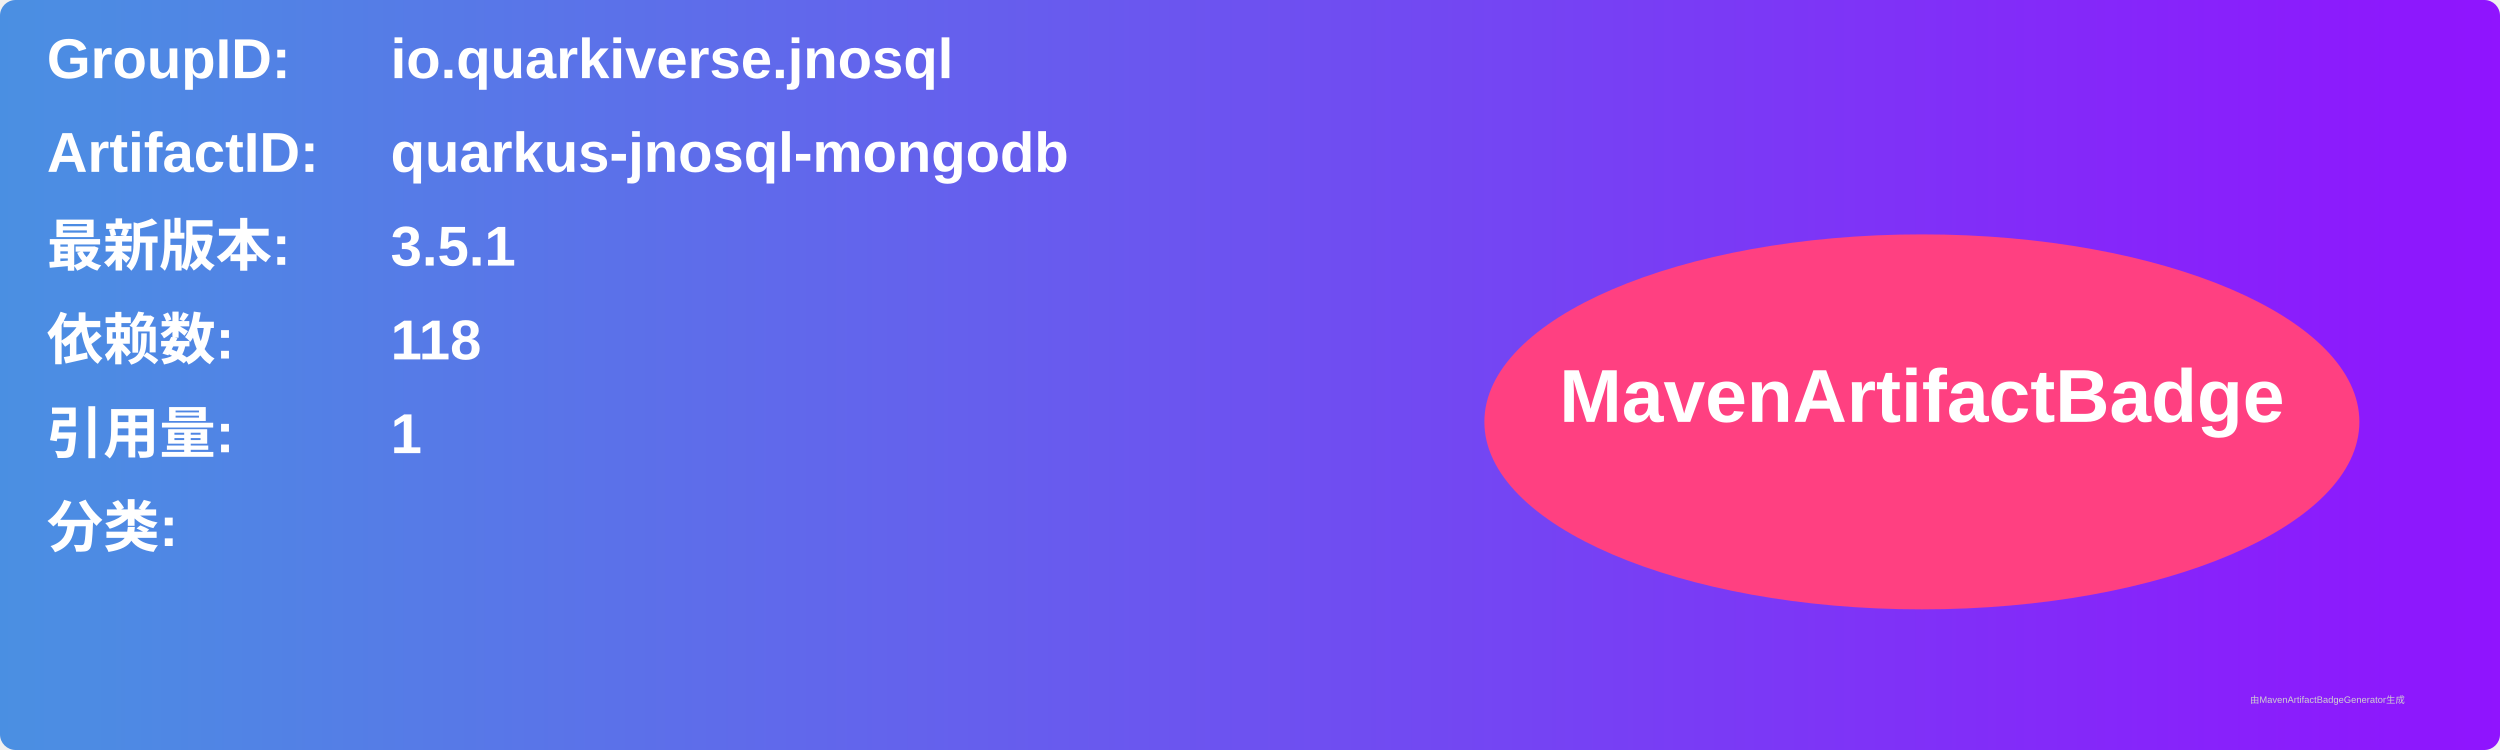
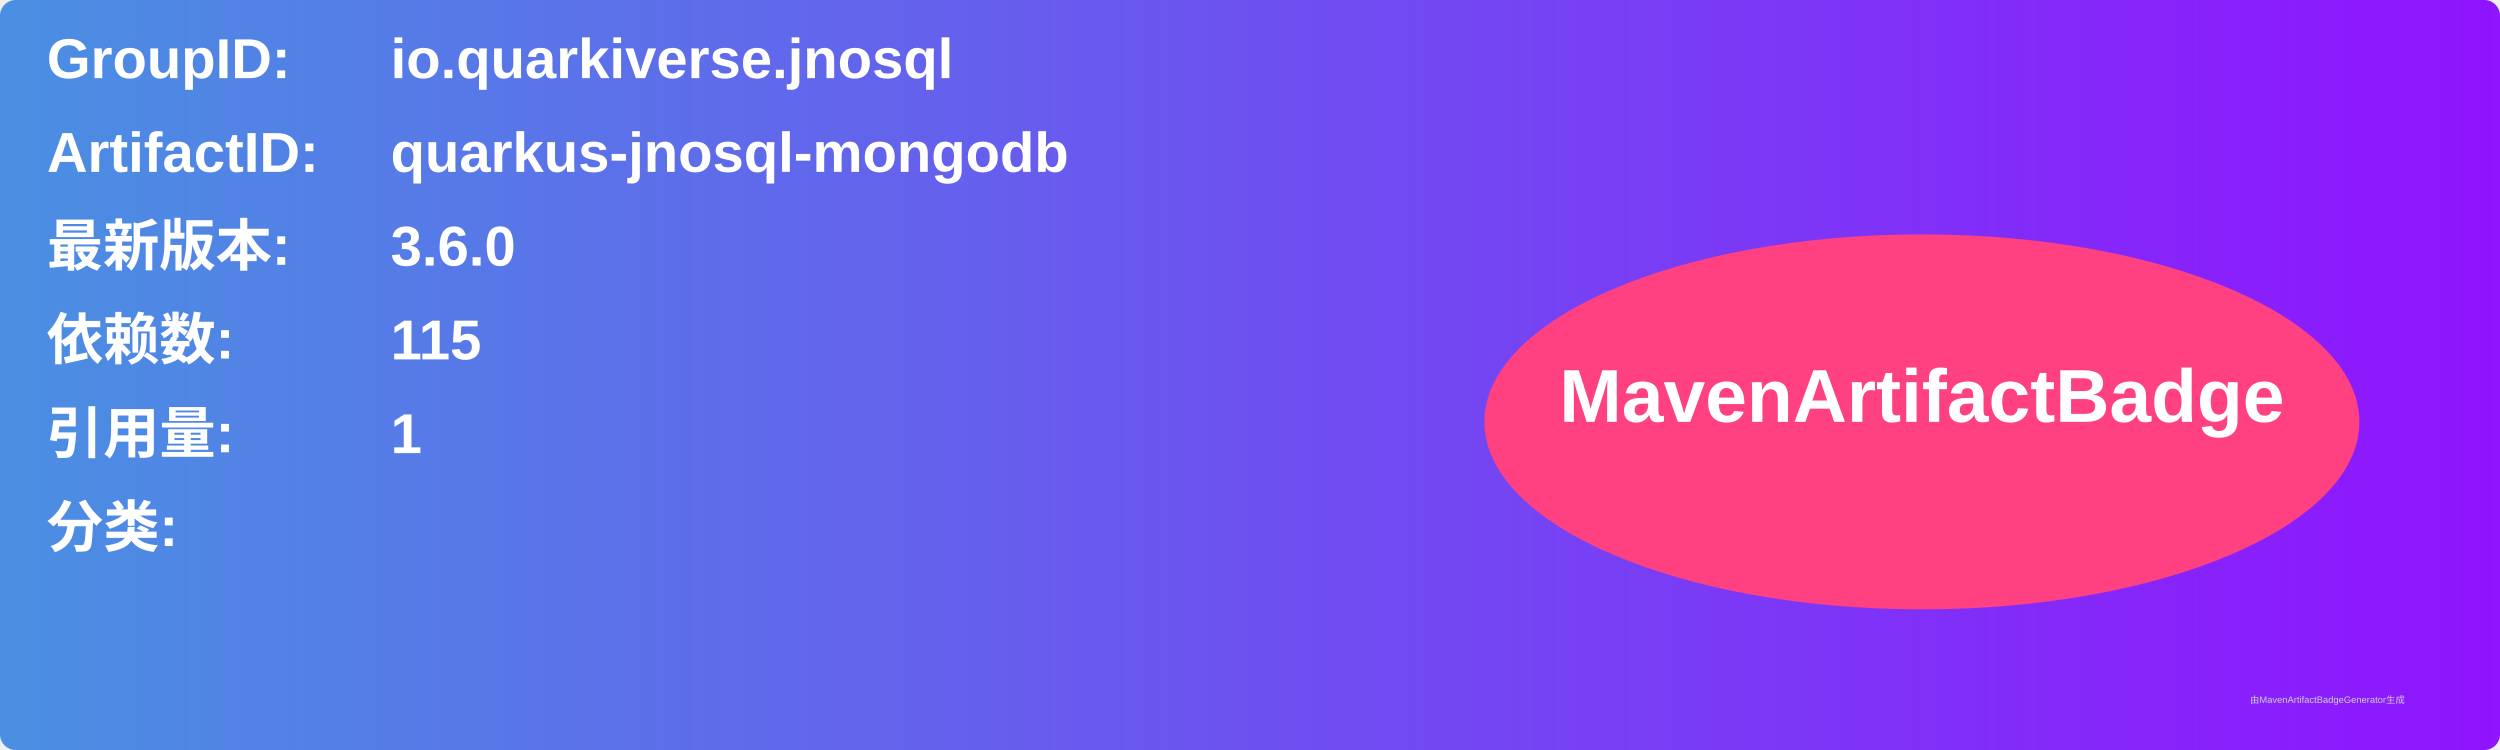
<svg xmlns="http://www.w3.org/2000/svg" width="800" height="240" viewBox="0 0 800 240">
  <linearGradient id="grad" x1="0%" y1="0%" x2="100%" y2="0%">
    <stop offset="0%" stop-color="#4a90e2" />
    <stop offset="100%" stop-color="#9013fe" />
  </linearGradient>
  <rect width="100%" height="100%" rx="5" ry="5" fill="url(#grad)" />
  <g transform="translate(15, 15)">
    <text x="0" y="10" font-family="Arial" font-size="18" fill="white" font-weight="bold" width="260">GroupID:</text>
    <text x="110" y="10" font-family="Arial" font-size="18" fill="white" font-weight="bold" width="460">io.quarkiverse.jnosql</text>
    <text x="0" y="40" font-family="Arial" font-size="18" fill="white" font-weight="bold" width="260">ArtifactID:</text>
    <text x="110" y="40" font-family="Arial" font-size="18" fill="white" font-weight="bold" width="460">quarkus-jnosql-mongodb</text>
    <text x="0" y="70" font-family="Arial" font-size="18" fill="white" font-weight="bold">最新版本:</text>
    <text x="110" y="70" font-family="Arial" font-size="18" fill="white" font-weight="bold">
-       <tspan font-weight="bold">3.5.1</tspan>
+       <tspan font-weight="bold">3.6.0</tspan>
    </text>
    <text x="0" y="100" font-family="Arial" font-size="18" fill="white" font-weight="bold">依赖数: </text>
    <text x="110" y="100" font-family="Arial" font-size="18" fill="white">
-       <tspan font-weight="bold">118</tspan>
+       <tspan font-weight="bold">115</tspan>
    </text>
    <text x="0" y="130" font-family="Arial" font-size="18" fill="white" font-weight="bold">引用量: </text>
    <text x="110" y="130" font-family="Arial" font-size="18" fill="white">
      <tspan font-weight="bold">1</tspan>
    </text>
    <text x="0" y="160" font-family="Arial" font-size="18" fill="white" font-weight="bold">分类:</text>
    <text x="10" y="190" font-family="Arial" font-size="10" fill="white">
      <tspan font-weight="bold" />
    </text>
    <ellipse cx="600" cy="120" rx="140" ry="60" fill="#ff4081" />
    <text x="600" y="120" text-anchor="middle" font-family="Arial" font-size="24" fill="white" font-weight="bold">MavenArtifactBadge</text>
  </g>
  <text x="720" y="225" font-family="Arial" font-size="3" fill="#d0d0d0">由MavenArtifactBadgeGenerator生成</text>
</svg>
